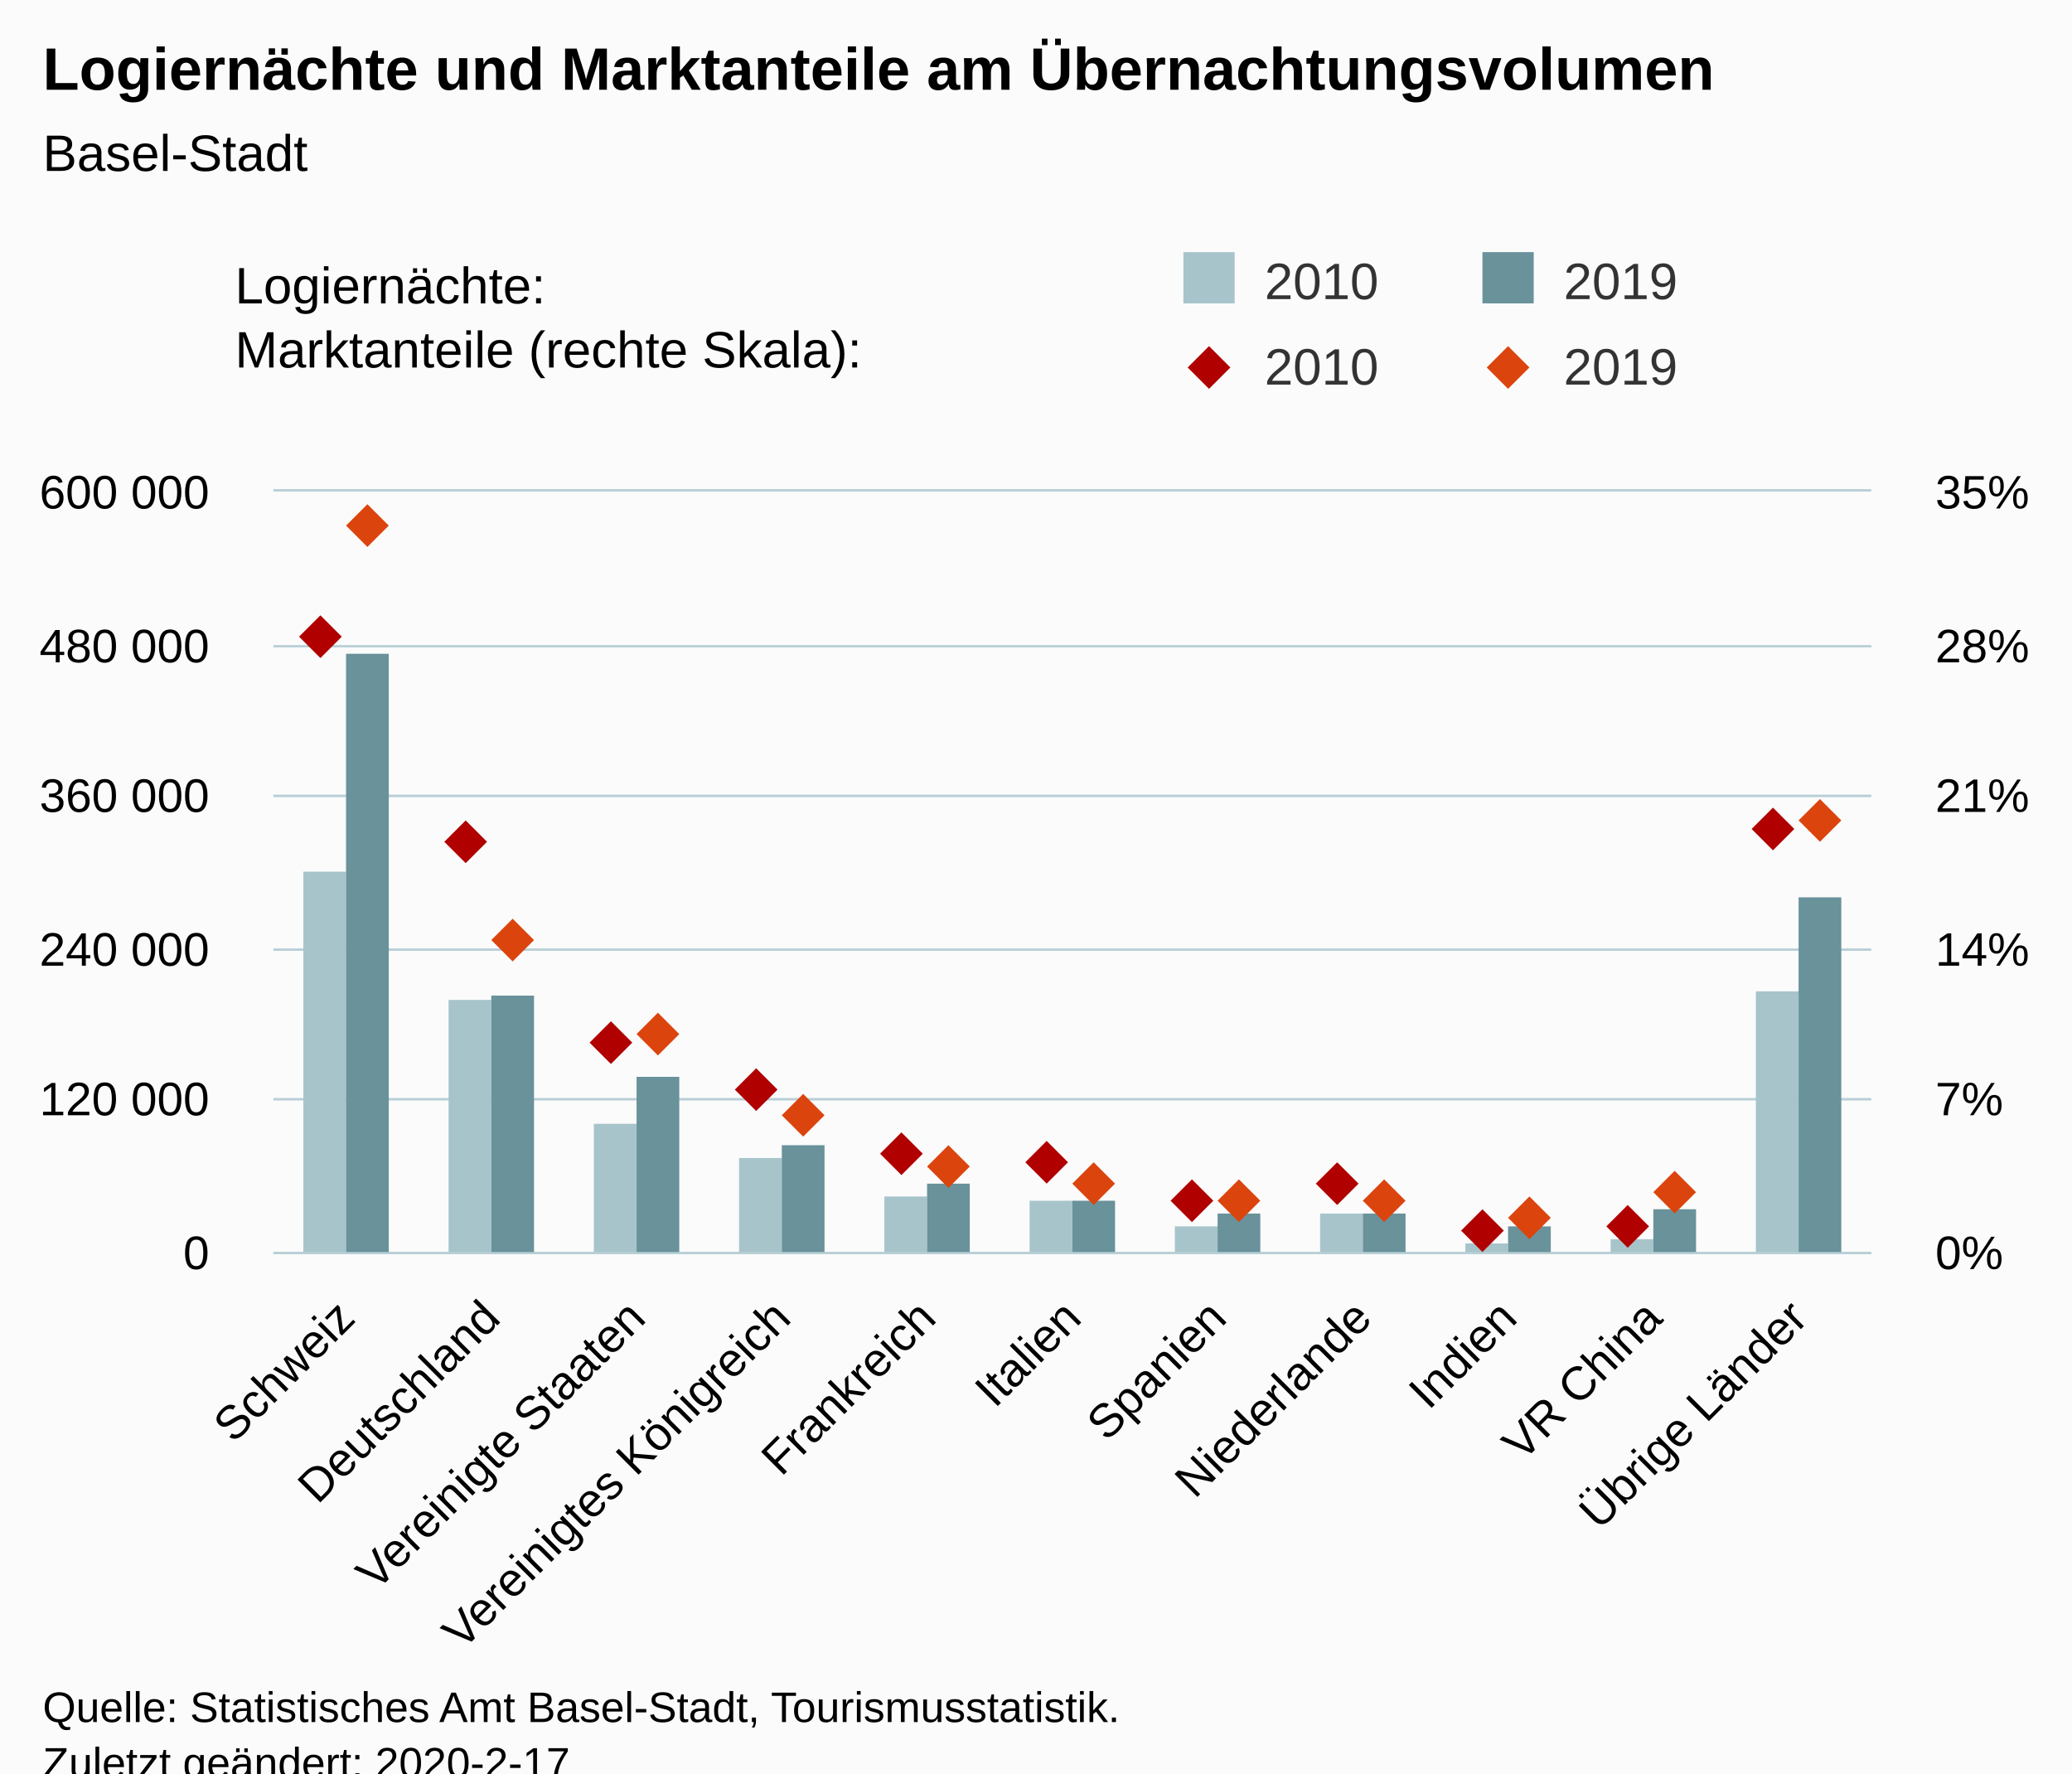
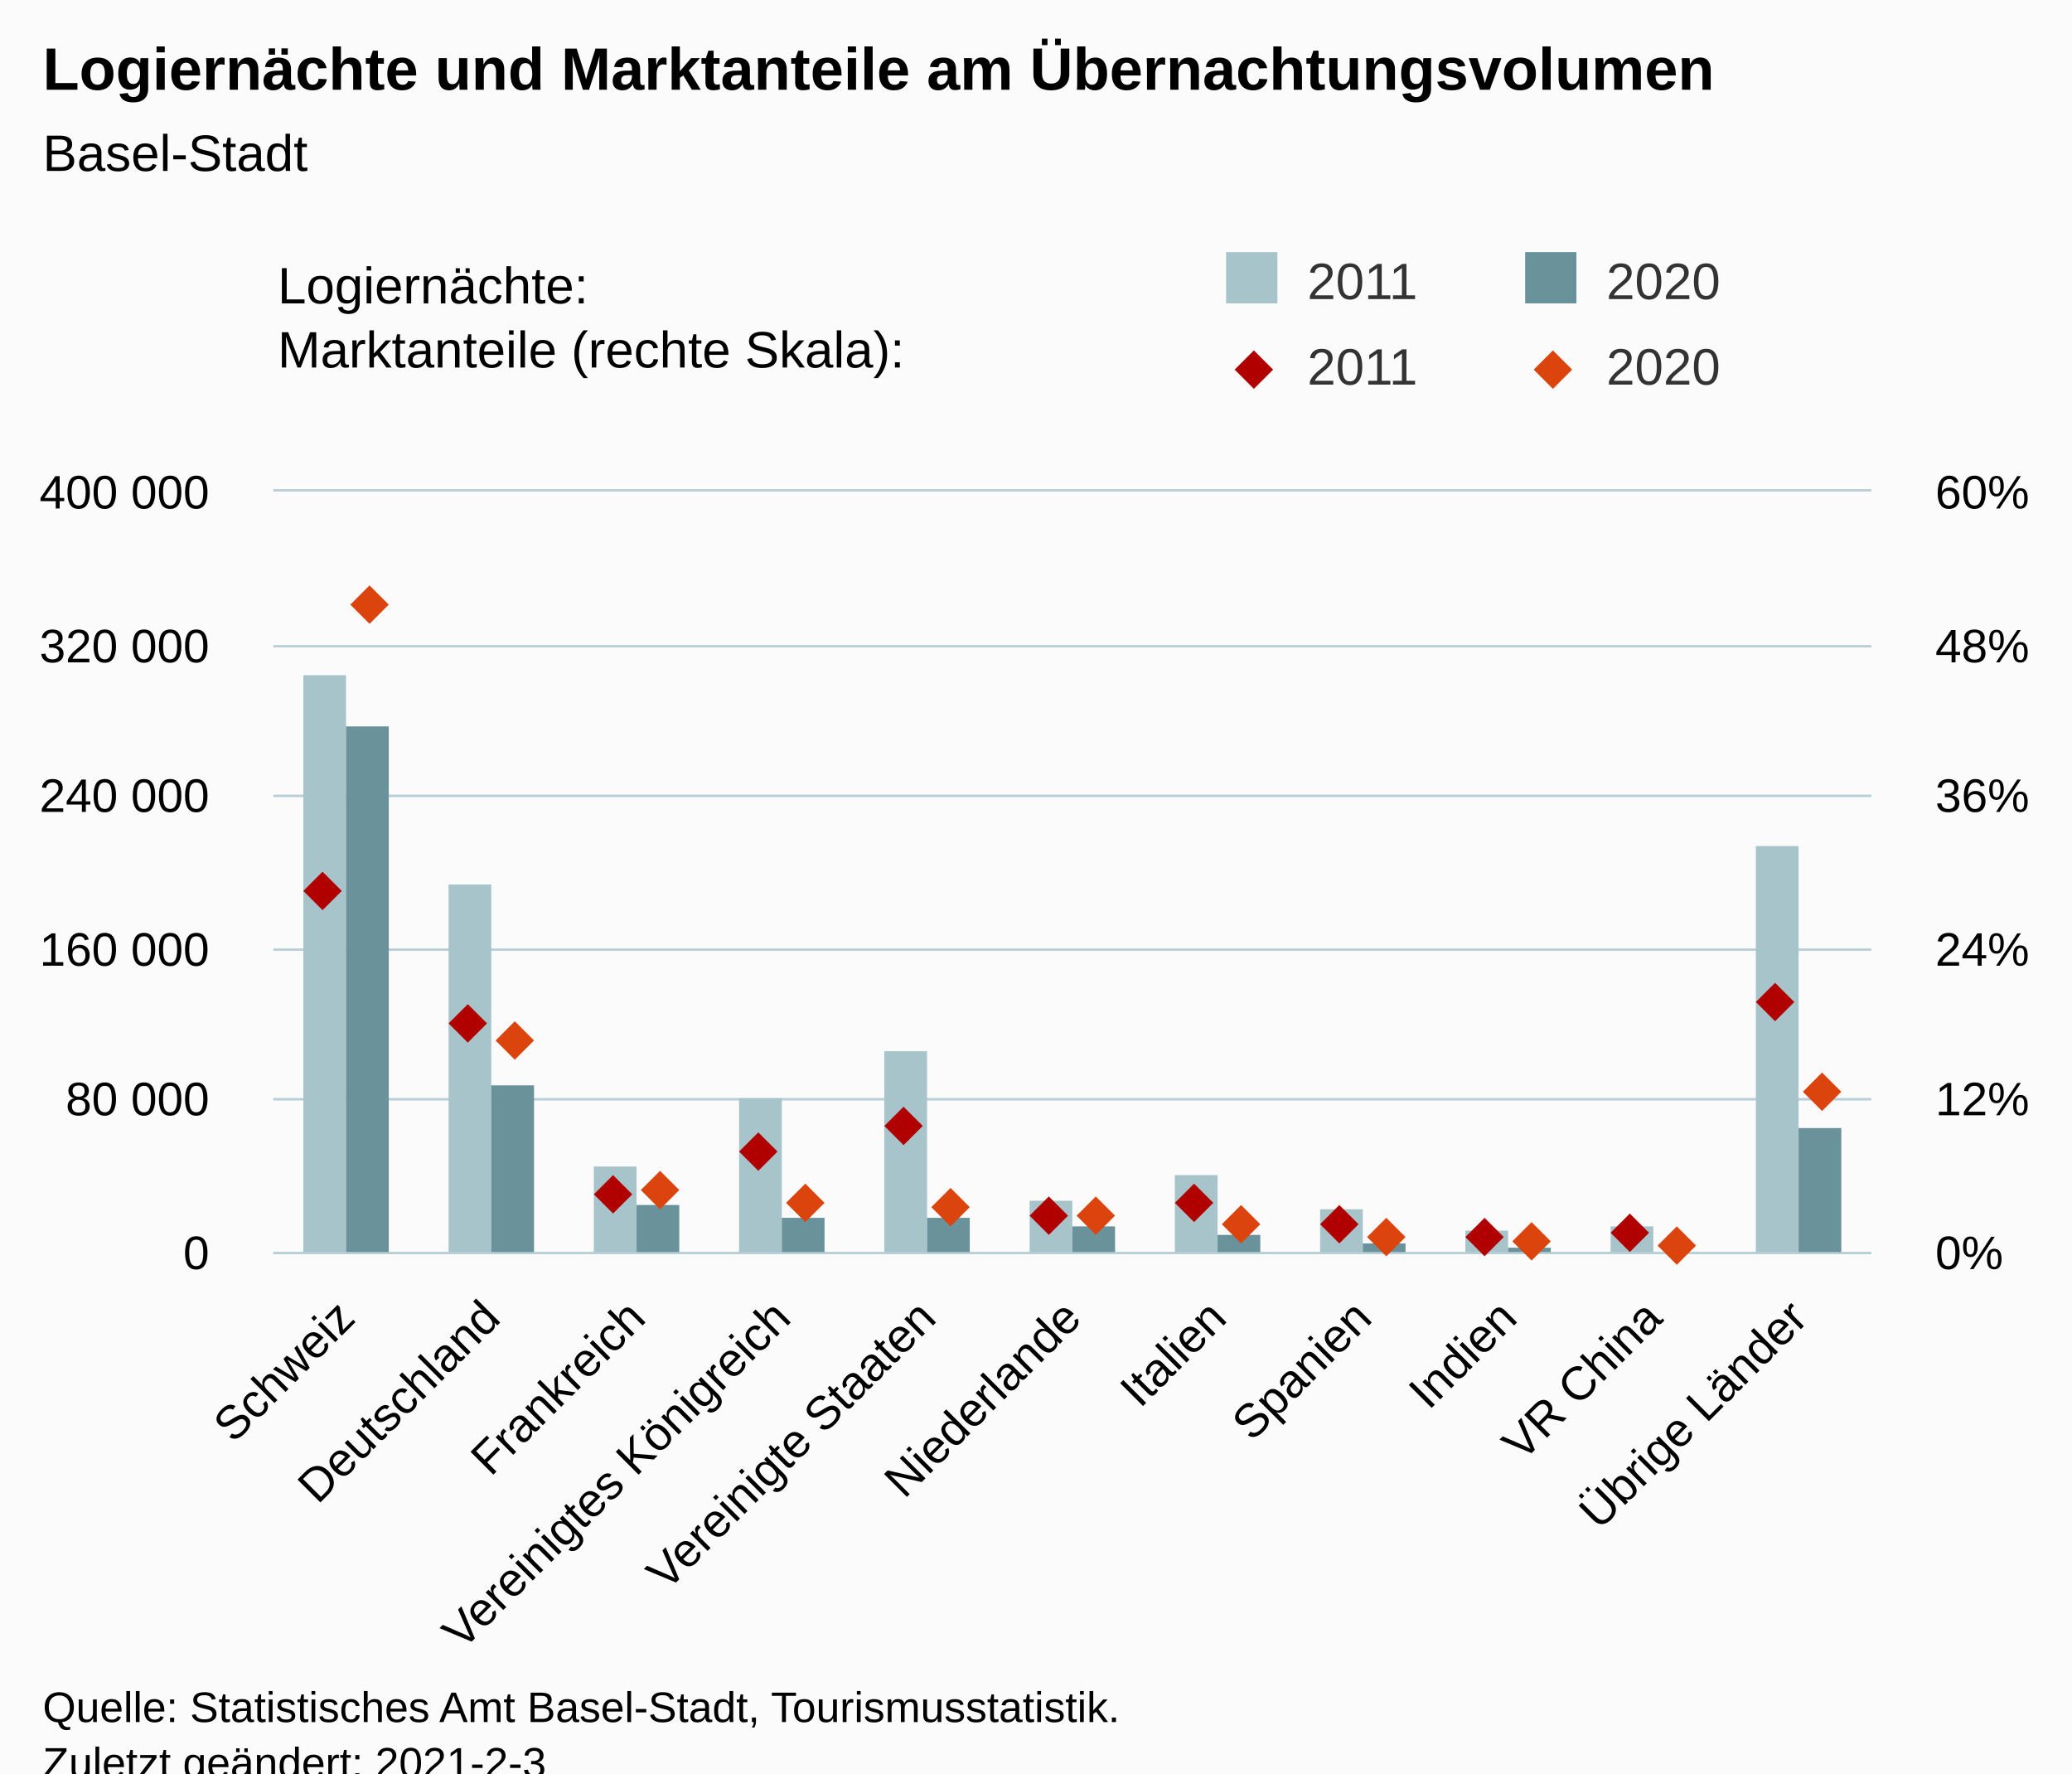
<svg xmlns="http://www.w3.org/2000/svg" version="1.1" class="highcharts-root" style="font-family:Arial;font-size:12px;" viewBox="0 0 485 415">
  <defs>
-     <clipPath id="highcharts-ou0lmrw-8">
+     <clipPath id="highcharts-mnafy4z-52-">
      <rect x="0" y="0" width="374" height="178" fill="none" />
    </clipPath>
-     <clipPath id="highcharts-ou0lmrw-9">
+     <clipPath id="highcharts-mnafy4z-64-">
      <rect x="0" y="0" width="374" height="178" fill="none" />
    </clipPath>
-     <clipPath id="highcharts-ou0lmrw-10">
+     <clipPath id="highcharts-mnafy4z-87-">
      <rect x="0" y="0" width="374" height="178" fill="none" />
    </clipPath>
  </defs>
  <rect fill="#fbfbfb" class="highcharts-background" x="0" y="0" width="485" height="428" rx="0" ry="0" />
  <rect fill="none" class="highcharts-plot-background" x="64" y="115" width="374" height="178" />
  <g class="highcharts-pane-group" data-z-index="0" />
-   <g class="highcharts-grid highcharts-xaxis-grid " data-z-index="1">
+   <g class="highcharts-grid highcharts-xaxis-grid" data-z-index="1">
    <path fill="none" data-z-index="1" class="highcharts-grid-line" d="M 97.5 115 L 97.5 293" opacity="1" />
    <path fill="none" data-z-index="1" class="highcharts-grid-line" d="M 131.5 115 L 131.5 293" opacity="1" />
    <path fill="none" data-z-index="1" class="highcharts-grid-line" d="M 165.5 115 L 165.5 293" opacity="1" />
    <path fill="none" data-z-index="1" class="highcharts-grid-line" d="M 199.5 115 L 199.5 293" opacity="1" />
    <path fill="none" data-z-index="1" class="highcharts-grid-line" d="M 233.5 115 L 233.5 293" opacity="1" />
    <path fill="none" data-z-index="1" class="highcharts-grid-line" d="M 267.5 115 L 267.5 293" opacity="1" />
    <path fill="none" data-z-index="1" class="highcharts-grid-line" d="M 301.5 115 L 301.5 293" opacity="1" />
    <path fill="none" data-z-index="1" class="highcharts-grid-line" d="M 335.5 115 L 335.5 293" opacity="1" />
    <path fill="none" data-z-index="1" class="highcharts-grid-line" d="M 369.5 115 L 369.5 293" opacity="1" />
    <path fill="none" data-z-index="1" class="highcharts-grid-line" d="M 403.5 115 L 403.5 293" opacity="1" />
    <path fill="none" data-z-index="1" class="highcharts-grid-line" d="M 437.5 115 L 437.5 293" opacity="1" />
    <path fill="none" data-z-index="1" class="highcharts-grid-line" d="M 63.5 115 L 63.5 293" opacity="1" />
  </g>
-   <g class="highcharts-grid highcharts-yaxis-grid " data-z-index="1">
+   <g class="highcharts-grid highcharts-yaxis-grid" data-z-index="1">
    <path fill="none" stroke="#B9CFD7" stroke-width="0.5" data-z-index="1" class="highcharts-grid-line" d="M 64 293.25 L 438 293.25" opacity="1" />
    <path fill="none" stroke="#B9CFD7" stroke-width="0.5" data-z-index="1" class="highcharts-grid-line" d="M 64 257.25 L 438 257.25" opacity="1" />
    <path fill="none" stroke="#B9CFD7" stroke-width="0.5" data-z-index="1" class="highcharts-grid-line" d="M 64 222.25 L 438 222.25" opacity="1" />
    <path fill="none" stroke="#B9CFD7" stroke-width="0.5" data-z-index="1" class="highcharts-grid-line" d="M 64 186.25 L 438 186.25" opacity="1" />
    <path fill="none" stroke="#B9CFD7" stroke-width="0.5" data-z-index="1" class="highcharts-grid-line" d="M 64 151.25 L 438 151.25" opacity="1" />
    <path fill="none" stroke="#B9CFD7" stroke-width="0.5" data-z-index="1" class="highcharts-grid-line" d="M 64 114.75 L 438 114.75" opacity="1" />
  </g>
-   <g class="highcharts-grid highcharts-yaxis-grid " data-z-index="1">
+   <g class="highcharts-grid highcharts-yaxis-grid" data-z-index="1">
    <path fill="none" stroke="#B9CFD7" stroke-width="0.5" data-z-index="1" class="highcharts-grid-line" d="M 64 293.25 L 438 293.25" opacity="1" />
    <path fill="none" stroke="#B9CFD7" stroke-width="0.5" data-z-index="1" class="highcharts-grid-line" d="M 64 257.25 L 438 257.25" opacity="1" />
    <path fill="none" stroke="#B9CFD7" stroke-width="0.5" data-z-index="1" class="highcharts-grid-line" d="M 64 222.25 L 438 222.25" opacity="1" />
    <path fill="none" stroke="#B9CFD7" stroke-width="0.5" data-z-index="1" class="highcharts-grid-line" d="M 64 186.25 L 438 186.25" opacity="1" />
    <path fill="none" stroke="#B9CFD7" stroke-width="0.5" data-z-index="1" class="highcharts-grid-line" d="M 64 151.25 L 438 151.25" opacity="1" />
    <path fill="none" stroke="#B9CFD7" stroke-width="0.5" data-z-index="1" class="highcharts-grid-line" d="M 64 114.75 L 438 114.75" opacity="1" />
  </g>
  <rect fill="none" class="highcharts-plot-border" data-z-index="1" x="64" y="115" width="374" height="178" />
-   <g class="highcharts-axis highcharts-xaxis " data-z-index="2">
+   <g class="highcharts-axis highcharts-xaxis" data-z-index="2">
    <path fill="none" class="highcharts-axis-line" stroke="#B9CFD7" stroke-width="0.5" data-z-index="7" d="M 64 293.25 L 438 293.25" />
  </g>
-   <g class="highcharts-axis highcharts-yaxis " data-z-index="2">
+   <g class="highcharts-axis highcharts-yaxis" data-z-index="2">
    <path fill="none" class="highcharts-axis-line" data-z-index="7" d="M 64 115 L 64 293" />
  </g>
-   <g class="highcharts-axis highcharts-yaxis " data-z-index="2">
+   <g class="highcharts-axis highcharts-yaxis" data-z-index="2">
    <path fill="none" class="highcharts-axis-line" data-z-index="7" d="M 438 115 L 438 293" />
  </g>
  <g class="highcharts-series-group" data-z-index="3">
-     <g data-z-index="0.1" class="highcharts-series highcharts-series-0 highcharts-column-series " transform="translate(64,115) scale(1 1)" clip-path="url(#highcharts-ou0lmrw-9)">
-       <rect x="7" y="89" width="10" height="90" fill="rgb(168, 196, 203)" class="highcharts-point" />
-       <rect x="41" y="119" width="10" height="60" fill="rgb(168, 196, 203)" class="highcharts-point" />
-       <rect x="75" y="148" width="10" height="31" fill="rgb(168, 196, 203)" class="highcharts-point" />
-       <rect x="109" y="156" width="10" height="23" fill="rgb(168, 196, 203)" class="highcharts-point" />
-       <rect x="143" y="165" width="10" height="14" fill="rgb(168, 196, 203)" class="highcharts-point" />
-       <rect x="177" y="166" width="10" height="13" fill="rgb(168, 196, 203)" class="highcharts-point" />
-       <rect x="211" y="172" width="10" height="7" fill="rgb(168, 196, 203)" class="highcharts-point" />
-       <rect x="245" y="169" width="10" height="10" fill="rgb(168, 196, 203)" class="highcharts-point" />
-       <rect x="279" y="176" width="10" height="3" fill="rgb(168, 196, 203)" class="highcharts-point" />
-       <rect x="313" y="175" width="10" height="4" fill="rgb(168, 196, 203)" class="highcharts-point" />
-       <rect x="347" y="117" width="10" height="62" fill="rgb(168, 196, 203)" class="highcharts-point" />
-     </g>
-     <g data-z-index="0.1" class="highcharts-markers highcharts-series-0 highcharts-column-series " transform="translate(64,115) scale(1 1)" clip-path="none" />
-     <g data-z-index="0.1" class="highcharts-series highcharts-series-1 highcharts-column-series " transform="translate(64,115) scale(1 1)" clip-path="url(#highcharts-ou0lmrw-9)">
-       <rect x="17" y="38" width="10" height="141" fill="rgb(105, 146, 155)" class="highcharts-point" />
-       <rect x="51" y="118" width="10" height="61" fill="rgb(105, 146, 155)" class="highcharts-point" />
-       <rect x="85" y="137" width="10" height="42" fill="rgb(105, 146, 155)" class="highcharts-point" />
-       <rect x="119" y="153" width="10" height="26" fill="rgb(105, 146, 155)" class="highcharts-point" />
-       <rect x="153" y="162" width="10" height="17" fill="rgb(105, 146, 155)" class="highcharts-point" />
-       <rect x="187" y="166" width="10" height="13" fill="rgb(105, 146, 155)" class="highcharts-point" />
-       <rect x="221" y="169" width="10" height="10" fill="rgb(105, 146, 155)" class="highcharts-point" />
-       <rect x="255" y="169" width="10" height="10" fill="rgb(105, 146, 155)" class="highcharts-point" />
-       <rect x="289" y="172" width="10" height="7" fill="rgb(105, 146, 155)" class="highcharts-point" />
-       <rect x="323" y="168" width="10" height="11" fill="rgb(105, 146, 155)" class="highcharts-point" />
-       <rect x="357" y="95" width="10" height="84" fill="rgb(105, 146, 155)" class="highcharts-point" />
-     </g>
-     <g data-z-index="0.1" class="highcharts-markers highcharts-series-1 highcharts-column-series " transform="translate(64,115) scale(1 1)" clip-path="none" />
-     <g data-z-index="0.1" class="highcharts-series highcharts-series-2 highcharts-scatter-series " transform="translate(64,115) scale(1 1)" clip-path="url(#highcharts-ou0lmrw-10)" />
-     <g data-z-index="0.1" class="highcharts-markers highcharts-series-2 highcharts-scatter-series " transform="translate(64,115) scale(1 1)" clip-path="none">
-       <path fill="rgb(176, 0, 0)" d="M 11 29 L 16 34 11 39 6 34 Z" class="highcharts-point" />
-       <path fill="rgb(176, 0, 0)" d="M 45 77 L 50 82 45 87 40 82 Z" class="highcharts-point" />
-       <path fill="rgb(176, 0, 0)" d="M 79 124 L 84 129 79 134 74 129 Z" class="highcharts-point" />
-       <path fill="rgb(176, 0, 0)" d="M 113 135 L 118 140 113 145 108 140 Z" class="highcharts-point" />
-       <path fill="rgb(176, 0, 0)" d="M 147 150 L 152 155 147 160 142 155 Z" class="highcharts-point" />
-       <path fill="rgb(176, 0, 0)" d="M 181 152 L 186 157 181 162 176 157 Z" class="highcharts-point" />
-       <path fill="rgb(176, 0, 0)" d="M 215 161 L 220 166 215 171 210 166 Z" class="highcharts-point" />
-       <path fill="rgb(176, 0, 0)" d="M 249 157 L 254 162 249 167 244 162 Z" class="highcharts-point" />
-       <path fill="rgb(176, 0, 0)" d="M 283 168 L 288 173 283 178 278 173 Z" class="highcharts-point" />
-       <path fill="rgb(176, 0, 0)" d="M 317 167 L 322 172 317 177 312 172 Z" class="highcharts-point" />
-       <path fill="rgb(176, 0, 0)" d="M 351 74 L 356 79 351 84 346 79 Z" class="highcharts-point" />
-     </g>
-     <g data-z-index="0.1" class="highcharts-series highcharts-series-3 highcharts-scatter-series " transform="translate(64,115) scale(1 1)" clip-path="url(#highcharts-ou0lmrw-10)" />
-     <g data-z-index="0.1" class="highcharts-markers highcharts-series-3 highcharts-scatter-series " transform="translate(64,115) scale(1 1)" clip-path="none">
-       <path fill="rgb(220, 68, 14)" d="M 22 3 L 27 8 22 13 17 8 Z" class="highcharts-point" />
-       <path fill="rgb(220, 68, 14)" d="M 56 100 L 61 105 56 110 51 105 Z" class="highcharts-point" />
-       <path fill="rgb(220, 68, 14)" d="M 90 122 L 95 127 90 132 85 127 Z" class="highcharts-point" />
-       <path fill="rgb(220, 68, 14)" d="M 124 141 L 129 146 124 151 119 146 Z" class="highcharts-point" />
-       <path fill="rgb(220, 68, 14)" d="M 158 153 L 163 158 158 163 153 158 Z" class="highcharts-point" />
-       <path fill="rgb(220, 68, 14)" d="M 192 157 L 197 162 192 167 187 162 Z" class="highcharts-point" />
-       <path fill="rgb(220, 68, 14)" d="M 226 161 L 231 166 226 171 221 166 Z" class="highcharts-point" />
-       <path fill="rgb(220, 68, 14)" d="M 260 161 L 265 166 260 171 255 166 Z" class="highcharts-point" />
-       <path fill="rgb(220, 68, 14)" d="M 294 165 L 299 170 294 175 289 170 Z" class="highcharts-point" />
-       <path fill="rgb(220, 68, 14)" d="M 328 159 L 333 164 328 169 323 164 Z" class="highcharts-point" />
-       <path fill="rgb(220, 68, 14)" d="M 362 72 L 367 77 362 82 357 77 Z" class="highcharts-point" />
+     <g class="highcharts-series highcharts-series-0 highcharts-column-series" data-z-index="0.1" opacity="1" transform="translate(64,115) scale(1 1)" clip-path="url(#highcharts-mnafy4z-64-)">
+       <rect x="7" y="43" width="10" height="136" fill="rgb(168, 196, 203)" opacity="1" class="highcharts-point" />
+       <rect x="41" y="92" width="10" height="87" fill="rgb(168, 196, 203)" opacity="1" class="highcharts-point" />
+       <rect x="75" y="158" width="10" height="21" fill="rgb(168, 196, 203)" opacity="1" class="highcharts-point" />
+       <rect x="109" y="142" width="10" height="37" fill="rgb(168, 196, 203)" opacity="1" class="highcharts-point" />
+       <rect x="143" y="131" width="10" height="48" fill="rgb(168, 196, 203)" opacity="1" class="highcharts-point" />
+       <rect x="177" y="166" width="10" height="13" fill="rgb(168, 196, 203)" opacity="1" class="highcharts-point" />
+       <rect x="211" y="160" width="10" height="19" fill="rgb(168, 196, 203)" opacity="1" class="highcharts-point" />
+       <rect x="245" y="168" width="10" height="11" fill="rgb(168, 196, 203)" opacity="1" class="highcharts-point" />
+       <rect x="279" y="173" width="10" height="6" fill="rgb(168, 196, 203)" opacity="1" class="highcharts-point" />
+       <rect x="313" y="172" width="10" height="7" fill="rgb(168, 196, 203)" opacity="1" class="highcharts-point" />
+       <rect x="347" y="83" width="10" height="96" fill="rgb(168, 196, 203)" opacity="1" class="highcharts-point" />
+     </g>
+     <g class="highcharts-markers highcharts-series-0 highcharts-column-series" data-z-index="0.1" opacity="1" transform="translate(64,115) scale(1 1)" clip-path="none" />
+     <g class="highcharts-series highcharts-series-1 highcharts-column-series" data-z-index="0.1" opacity="1" transform="translate(64,115) scale(1 1)" clip-path="url(#highcharts-mnafy4z-64-)">
+       <rect x="17" y="55" width="10" height="124" fill="rgb(105, 146, 155)" opacity="1" class="highcharts-point" />
+       <rect x="51" y="139" width="10" height="40" fill="rgb(105, 146, 155)" opacity="1" class="highcharts-point" />
+       <rect x="85" y="167" width="10" height="12" fill="rgb(105, 146, 155)" opacity="1" class="highcharts-point" />
+       <rect x="119" y="170" width="10" height="9" fill="rgb(105, 146, 155)" opacity="1" class="highcharts-point" />
+       <rect x="153" y="170" width="10" height="9" fill="rgb(105, 146, 155)" opacity="1" class="highcharts-point" />
+       <rect x="187" y="172" width="10" height="7" fill="rgb(105, 146, 155)" opacity="1" class="highcharts-point" />
+       <rect x="221" y="174" width="10" height="5" fill="rgb(105, 146, 155)" opacity="1" class="highcharts-point" />
+       <rect x="255" y="176" width="10" height="3" fill="rgb(105, 146, 155)" opacity="1" class="highcharts-point" />
+       <rect x="289" y="177" width="10" height="2" fill="rgb(105, 146, 155)" opacity="1" class="highcharts-point" />
+       <rect x="323" y="178" width="10" height="1" fill="rgb(105, 146, 155)" opacity="1" class="highcharts-point" />
+       <rect x="357" y="149" width="10" height="30" fill="rgb(105, 146, 155)" opacity="1" class="highcharts-point" />
+     </g>
+     <g class="highcharts-markers highcharts-series-1 highcharts-column-series" data-z-index="0.1" opacity="1" transform="translate(64,115) scale(1 1)" clip-path="none" />
+     <g class="highcharts-series highcharts-series-2 highcharts-scatter-series" data-z-index="0.1" opacity="1" transform="translate(64,115) scale(1 1)" clip-path="url(#highcharts-mnafy4z-87-)" />
+     <g class="highcharts-markers highcharts-series-2 highcharts-scatter-series" data-z-index="0.1" opacity="1" transform="translate(64,115) scale(1 1)" clip-path="none">
+       <path fill="rgb(176, 0, 0)" d="M 11.5 89 L 16 93.5 L 11.5 98 L 7 93.5 Z" opacity="1" class="highcharts-point" />
+       <path fill="rgb(176, 0, 0)" d="M 45.5 120 L 50 124.5 L 45.5 129 L 41 124.5 Z" opacity="1" class="highcharts-point" />
+       <path fill="rgb(176, 0, 0)" d="M 79.5 160 L 84 164.5 L 79.5 169 L 75 164.5 Z" opacity="1" class="highcharts-point" />
+       <path fill="rgb(176, 0, 0)" d="M 113.5 150 L 118 154.5 L 113.5 159 L 109 154.5 Z" opacity="1" class="highcharts-point" />
+       <path fill="rgb(176, 0, 0)" d="M 147.5 144 L 152 148.5 L 147.5 153 L 143 148.5 Z" opacity="1" class="highcharts-point" />
+       <path fill="rgb(176, 0, 0)" d="M 181.5 165 L 186 169.5 L 181.5 174 L 177 169.5 Z" opacity="1" class="highcharts-point" />
+       <path fill="rgb(176, 0, 0)" d="M 215.5 162 L 220 166.5 L 215.5 171 L 211 166.5 Z" opacity="1" class="highcharts-point" />
+       <path fill="rgb(176, 0, 0)" d="M 249.5 167 L 254 171.5 L 249.5 176 L 245 171.5 Z" opacity="1" class="highcharts-point" />
+       <path fill="rgb(176, 0, 0)" d="M 283.5 170 L 288 174.5 L 283.5 179 L 279 174.5 Z" opacity="1" class="highcharts-point" />
+       <path fill="rgb(176, 0, 0)" d="M 317.5 169 L 322 173.5 L 317.5 178 L 313 173.5 Z" opacity="1" class="highcharts-point" />
+       <path fill="rgb(176, 0, 0)" d="M 351.5 115 L 356 119.5 L 351.5 124 L 347 119.5 Z" opacity="1" class="highcharts-point" />
+     </g>
+     <g class="highcharts-series highcharts-series-3 highcharts-scatter-series" data-z-index="0.1" opacity="1" transform="translate(64,115) scale(1 1)" clip-path="url(#highcharts-mnafy4z-87-)" />
+     <g class="highcharts-markers highcharts-series-3 highcharts-scatter-series" data-z-index="0.1" opacity="1" transform="translate(64,115) scale(1 1)" clip-path="none">
+       <path fill="rgb(220, 68, 14)" d="M 22.5 22 L 27 26.5 L 22.5 31 L 18 26.5 Z" opacity="1" class="highcharts-point" />
+       <path fill="rgb(220, 68, 14)" d="M 56.5 124 L 61 128.5 L 56.5 133 L 52 128.5 Z" opacity="1" class="highcharts-point" />
+       <path fill="rgb(220, 68, 14)" d="M 90.5 159 L 95 163.5 L 90.5 168 L 86 163.5 Z" opacity="1" class="highcharts-point" />
+       <path fill="rgb(220, 68, 14)" d="M 124.5 162 L 129 166.5 L 124.5 171 L 120 166.5 Z" opacity="1" class="highcharts-point" />
+       <path fill="rgb(220, 68, 14)" d="M 158.5 163 L 163 167.5 L 158.5 172 L 154 167.5 Z" opacity="1" class="highcharts-point" />
+       <path fill="rgb(220, 68, 14)" d="M 192.5 165 L 197 169.5 L 192.5 174 L 188 169.5 Z" opacity="1" class="highcharts-point" />
+       <path fill="rgb(220, 68, 14)" d="M 226.5 167 L 231 171.5 L 226.5 176 L 222 171.5 Z" opacity="1" class="highcharts-point" />
+       <path fill="rgb(220, 68, 14)" d="M 260.5 170 L 265 174.5 L 260.5 179 L 256 174.5 Z" opacity="1" class="highcharts-point" />
+       <path fill="rgb(220, 68, 14)" d="M 294.5 171 L 299 175.5 L 294.5 180 L 290 175.5 Z" opacity="1" class="highcharts-point" />
+       <path fill="rgb(220, 68, 14)" d="M 328.5 172 L 333 176.5 L 328.5 181 L 324 176.5 Z" opacity="1" class="highcharts-point" />
+       <path fill="rgb(220, 68, 14)" d="M 362.5 136 L 367 140.5 L 362.5 145 L 358 140.5 Z" opacity="1" class="highcharts-point" />
    </g>
  </g>
  <text x="10" text-anchor="start" class="highcharts-title" data-z-index="4" style="color:#000000;font-size:14px;font-weight:bold;fill:#000000;" y="21">
    <tspan>Logiernächte und Marktanteile am Übernachtungsvolumen</tspan>
  </text>
  <text x="10" text-anchor="start" class="highcharts-subtitle" data-z-index="4" style="color:#000000;font-size:12px;font-weight:normal;fill:#000000;" y="40">
    <tspan>Basel-Stadt</tspan>
  </text>
-   <g class="highcharts-legend" data-z-index="7" transform="translate(267,16)">
-     <rect fill="none" class="highcharts-legend-box" rx="0" ry="0" x="0" y="0" width="208" height="87" visibility="visible" />
+   <text x="10" text-anchor="start" class="highcharts-caption" data-z-index="4" style="color:#666666;fill:#666666;" y="400" />
+   <g class="highcharts-legend" data-z-index="7" transform="translate(277,16)">
+     <rect fill="none" class="highcharts-legend-box" rx="0" ry="0" x="0" y="0" width="198" height="87" visibility="visible" />
    <g data-z-index="1" transform="translate(0,36)">
      <g>
        <g class="highcharts-legend-item highcharts-column-series highcharts-color-undefined highcharts-series-0" data-z-index="1" transform="translate(8,3)">
-           <text x="21" style="color:#333333;font-size:12px;font-weight:normal;cursor:pointer;fill:#333333;" text-anchor="start" data-z-index="2" y="15">
-             <tspan>2010</tspan>
+           <text x="21" style="color:#333333;cursor:pointer;font-size:12px;font-weight:normal;fill:#333333;" text-anchor="start" data-z-index="2" y="15">
+             <tspan>2011</tspan>
          </text>
          <rect x="2" y="4" width="12" height="12" fill="rgb(168, 196, 203)" class="highcharts-point" data-z-index="3" />
        </g>
        <g class="highcharts-legend-item highcharts-column-series highcharts-color-undefined highcharts-series-1" data-z-index="1" transform="translate(78,3)">
-           <text x="21" y="15" style="color:#333333;font-size:12px;font-weight:normal;cursor:pointer;fill:#333333;" text-anchor="start" data-z-index="2">
-             <tspan>2019</tspan>
+           <text x="21" y="15" style="color:#333333;cursor:pointer;font-size:12px;font-weight:normal;fill:#333333;" text-anchor="start" data-z-index="2">
+             <tspan>2020</tspan>
          </text>
          <rect x="2" y="4" width="12" height="12" fill="rgb(105, 146, 155)" class="highcharts-point" data-z-index="3" />
        </g>
        <g class="highcharts-legend-item highcharts-scatter-series highcharts-color-undefined highcharts-series-2" data-z-index="1" transform="translate(8,23)">
          <path fill="none" d="M 0 11 L 16 11" class="highcharts-graph" />
-           <path fill="rgb(176, 0, 0)" d="M 8 6 L 13 11 8 16 3 11 Z" class="highcharts-point" />
-           <text x="21" y="15" style="color:#333333;font-size:12px;font-weight:normal;cursor:pointer;fill:#333333;" text-anchor="start" data-z-index="2">
-             <tspan>2010</tspan>
+           <path fill="rgb(176, 0, 0)" d="M 8.5 7 L 13 11.5 L 8.5 16 L 4 11.5 Z" class="highcharts-point" opacity="1" />
+           <text x="21" y="15" style="color:#333333;cursor:pointer;font-size:12px;font-weight:normal;fill:#333333;" text-anchor="start" data-z-index="2">
+             <tspan>2011</tspan>
          </text>
        </g>
        <g class="highcharts-legend-item highcharts-scatter-series highcharts-color-undefined highcharts-series-3" data-z-index="1" transform="translate(78,23)">
          <path fill="none" d="M 0 11 L 16 11" class="highcharts-graph" />
-           <path fill="rgb(220, 68, 14)" d="M 8 6 L 13 11 8 16 3 11 Z" class="highcharts-point" />
-           <text x="21" y="15" style="color:#333333;font-size:12px;font-weight:normal;cursor:pointer;fill:#333333;" text-anchor="start" data-z-index="2">
-             <tspan>2019</tspan>
+           <path fill="rgb(220, 68, 14)" d="M 8.5 7 L 13 11.5 L 8.5 16 L 4 11.5 Z" class="highcharts-point" opacity="1" />
+           <text x="21" y="15" style="color:#333333;cursor:pointer;font-size:12px;font-weight:normal;fill:#333333;" text-anchor="start" data-z-index="2">
+             <tspan>2020</tspan>
          </text>
        </g>
      </g>
    </g>
    <g class="highcharts-label highcharts-legend-title" data-z-index="1" transform="translate(-215,40)">
      <text x="3" data-z-index="1" style="font-weight:normal;" y="15">
        <tspan>Logiernächte:</tspan>
        <tspan x="3" dy="15">Marktanteile (rechte Skala):</tspan>
      </text>
    </g>
  </g>
-   <g class="highcharts-axis-labels highcharts-xaxis-labels " data-z-index="7">
+   <g class="highcharts-axis-labels highcharts-xaxis-labels" data-z-index="7">
    <text x="83.593" style="color:#000000;cursor:default;font-size:11px;fill:#000000;" text-anchor="end" transform="translate(0,0) rotate(-45 83.59272 309)" y="309" opacity="1">Schweiz</text>
    <text x="117.593" style="color:#000000;cursor:default;font-size:11px;fill:#000000;" text-anchor="end" transform="translate(0,0) rotate(-45 117.5927 309)" y="309" opacity="1">Deutschland</text>
-     <text x="151.593" style="color:#000000;cursor:default;font-size:11px;fill:#000000;" text-anchor="end" transform="translate(0,0) rotate(-45 151.5927 309)" y="309" opacity="1">
-       <tspan>Vereinigte Staaten</tspan>
-     </text>
+     <text x="151.593" style="color:#000000;cursor:default;font-size:11px;fill:#000000;" text-anchor="end" transform="translate(0,0) rotate(-45 151.5927 309)" y="309" opacity="1">Frankreich</text>
    <text x="185.593" style="color:#000000;cursor:default;font-size:11px;fill:#000000;" text-anchor="end" transform="translate(0,0) rotate(-45 185.5927 309)" y="309" opacity="1">
      <tspan>Vereinigtes Königreich</tspan>
    </text>
-     <text x="219.593" style="color:#000000;cursor:default;font-size:11px;fill:#000000;" text-anchor="end" transform="translate(0,0) rotate(-45 219.5927 309)" y="309" opacity="1">Frankreich</text>
-     <text x="253.593" style="color:#000000;cursor:default;font-size:11px;fill:#000000;" text-anchor="end" transform="translate(0,0) rotate(-45 253.5927 309)" y="309" opacity="1">Italien</text>
-     <text x="287.593" style="color:#000000;cursor:default;font-size:11px;fill:#000000;" text-anchor="end" transform="translate(0,0) rotate(-45 287.5927 309)" y="309" opacity="1">Spanien</text>
-     <text x="321.593" style="color:#000000;cursor:default;font-size:11px;fill:#000000;" text-anchor="end" transform="translate(0,0) rotate(-45 321.5927 309)" y="309" opacity="1">Niederlande</text>
+     <text x="219.593" style="color:#000000;cursor:default;font-size:11px;fill:#000000;" text-anchor="end" transform="translate(0,0) rotate(-45 219.5927 309)" y="309" opacity="1">
+       <tspan>Vereinigte Staaten</tspan>
+     </text>
+     <text x="253.593" style="color:#000000;cursor:default;font-size:11px;fill:#000000;" text-anchor="end" transform="translate(0,0) rotate(-45 253.5927 309)" y="309" opacity="1">Niederlande</text>
+     <text x="287.593" style="color:#000000;cursor:default;font-size:11px;fill:#000000;" text-anchor="end" transform="translate(0,0) rotate(-45 287.5927 309)" y="309" opacity="1">Italien</text>
+     <text x="321.593" style="color:#000000;cursor:default;font-size:11px;fill:#000000;" text-anchor="end" transform="translate(0,0) rotate(-45 321.5927 309)" y="309" opacity="1">Spanien</text>
    <text x="355.593" style="color:#000000;cursor:default;font-size:11px;fill:#000000;" text-anchor="end" transform="translate(0,0) rotate(-45 355.5927 309)" y="309" opacity="1">Indien</text>
    <text x="389.593" style="color:#000000;cursor:default;font-size:11px;fill:#000000;" text-anchor="end" transform="translate(0,0) rotate(-45 389.5927 309)" y="309" opacity="1">
      <tspan>VR China</tspan>
    </text>
    <text x="423.593" style="color:#000000;cursor:default;font-size:11px;fill:#000000;" text-anchor="end" transform="translate(0,0) rotate(-45 423.5927 309)" y="309" opacity="1">
      <tspan>Übrige Länder</tspan>
    </text>
  </g>
-   <g class="highcharts-axis-labels highcharts-yaxis-labels " data-z-index="7">
+   <g class="highcharts-axis-labels highcharts-yaxis-labels" data-z-index="7">
    <text x="49" style="color:#000000;cursor:default;font-size:11px;fill:#000000;" text-anchor="end" transform="translate(0,0)" y="297" opacity="1">0</text>
    <text x="49" style="color:#000000;cursor:default;font-size:11px;fill:#000000;" text-anchor="end" transform="translate(0,0)" y="261" opacity="1">
-       <tspan>120 000</tspan>
+       <tspan>80 000</tspan>
    </text>
    <text x="49" style="color:#000000;cursor:default;font-size:11px;fill:#000000;" text-anchor="end" transform="translate(0,0)" y="226" opacity="1">
+       <tspan>160 000</tspan>
+     </text>
+     <text x="49" style="color:#000000;cursor:default;font-size:11px;fill:#000000;" text-anchor="end" transform="translate(0,0)" y="190" opacity="1">
      <tspan>240 000</tspan>
    </text>
-     <text x="49" style="color:#000000;cursor:default;font-size:11px;fill:#000000;" text-anchor="end" transform="translate(0,0)" y="190" opacity="1">
-       <tspan>360 000</tspan>
-     </text>
    <text x="49" style="color:#000000;cursor:default;font-size:11px;fill:#000000;" text-anchor="end" transform="translate(0,0)" y="155" opacity="1">
-       <tspan>480 000</tspan>
+       <tspan>320 000</tspan>
    </text>
    <text x="49" style="color:#000000;cursor:default;font-size:11px;fill:#000000;" text-anchor="end" transform="translate(0,0)" y="119" opacity="1">
-       <tspan>600 000</tspan>
-     </text>
-   </g>
-   <g class="highcharts-axis-labels highcharts-yaxis-labels " data-z-index="7">
+       <tspan>400 000</tspan>
+     </text>
+   </g>
+   <g class="highcharts-axis-labels highcharts-yaxis-labels" data-z-index="7">
    <text x="453" style="color:#000000;cursor:default;font-size:11px;fill:#000000;" text-anchor="start" transform="translate(0,0)" y="297" opacity="1">0%</text>
-     <text x="453" style="color:#000000;cursor:default;font-size:11px;fill:#000000;" text-anchor="start" transform="translate(0,0)" y="261" opacity="1">7%</text>
-     <text x="453" style="color:#000000;cursor:default;font-size:11px;fill:#000000;" text-anchor="start" transform="translate(0,0)" y="226" opacity="1">14%</text>
-     <text x="453" style="color:#000000;cursor:default;font-size:11px;fill:#000000;" text-anchor="start" transform="translate(0,0)" y="190" opacity="1">21%</text>
-     <text x="453" style="color:#000000;cursor:default;font-size:11px;fill:#000000;" text-anchor="start" transform="translate(0,0)" y="155" opacity="1">28%</text>
-     <text x="453" style="color:#000000;cursor:default;font-size:11px;fill:#000000;" text-anchor="start" transform="translate(0,0)" y="119" opacity="1">35%</text>
+     <text x="453" style="color:#000000;cursor:default;font-size:11px;fill:#000000;" text-anchor="start" transform="translate(0,0)" y="261" opacity="1">12%</text>
+     <text x="453" style="color:#000000;cursor:default;font-size:11px;fill:#000000;" text-anchor="start" transform="translate(0,0)" y="226" opacity="1">24%</text>
+     <text x="453" style="color:#000000;cursor:default;font-size:11px;fill:#000000;" text-anchor="start" transform="translate(0,0)" y="190" opacity="1">36%</text>
+     <text x="453" style="color:#000000;cursor:default;font-size:11px;fill:#000000;" text-anchor="start" transform="translate(0,0)" y="155" opacity="1">48%</text>
+     <text x="453" style="color:#000000;cursor:default;font-size:11px;fill:#000000;" text-anchor="start" transform="translate(0,0)" y="119" opacity="1">60%</text>
  </g>
  <text x="10" class="highcharts-credits" text-anchor="start" data-z-index="8" style="cursor:default;color:#000000;font-size:10px;fill:#000000;" y="403">
    <tspan>Quelle: Statistisches Amt Basel-Stadt, Tourismusstatistik.</tspan>
-     <tspan x="10" dy="13">Zuletzt geändert: 2020-2-17</tspan>
+     <tspan x="10" dy="13">Zuletzt geändert: 2021-2-3</tspan>
  </text>
</svg>
